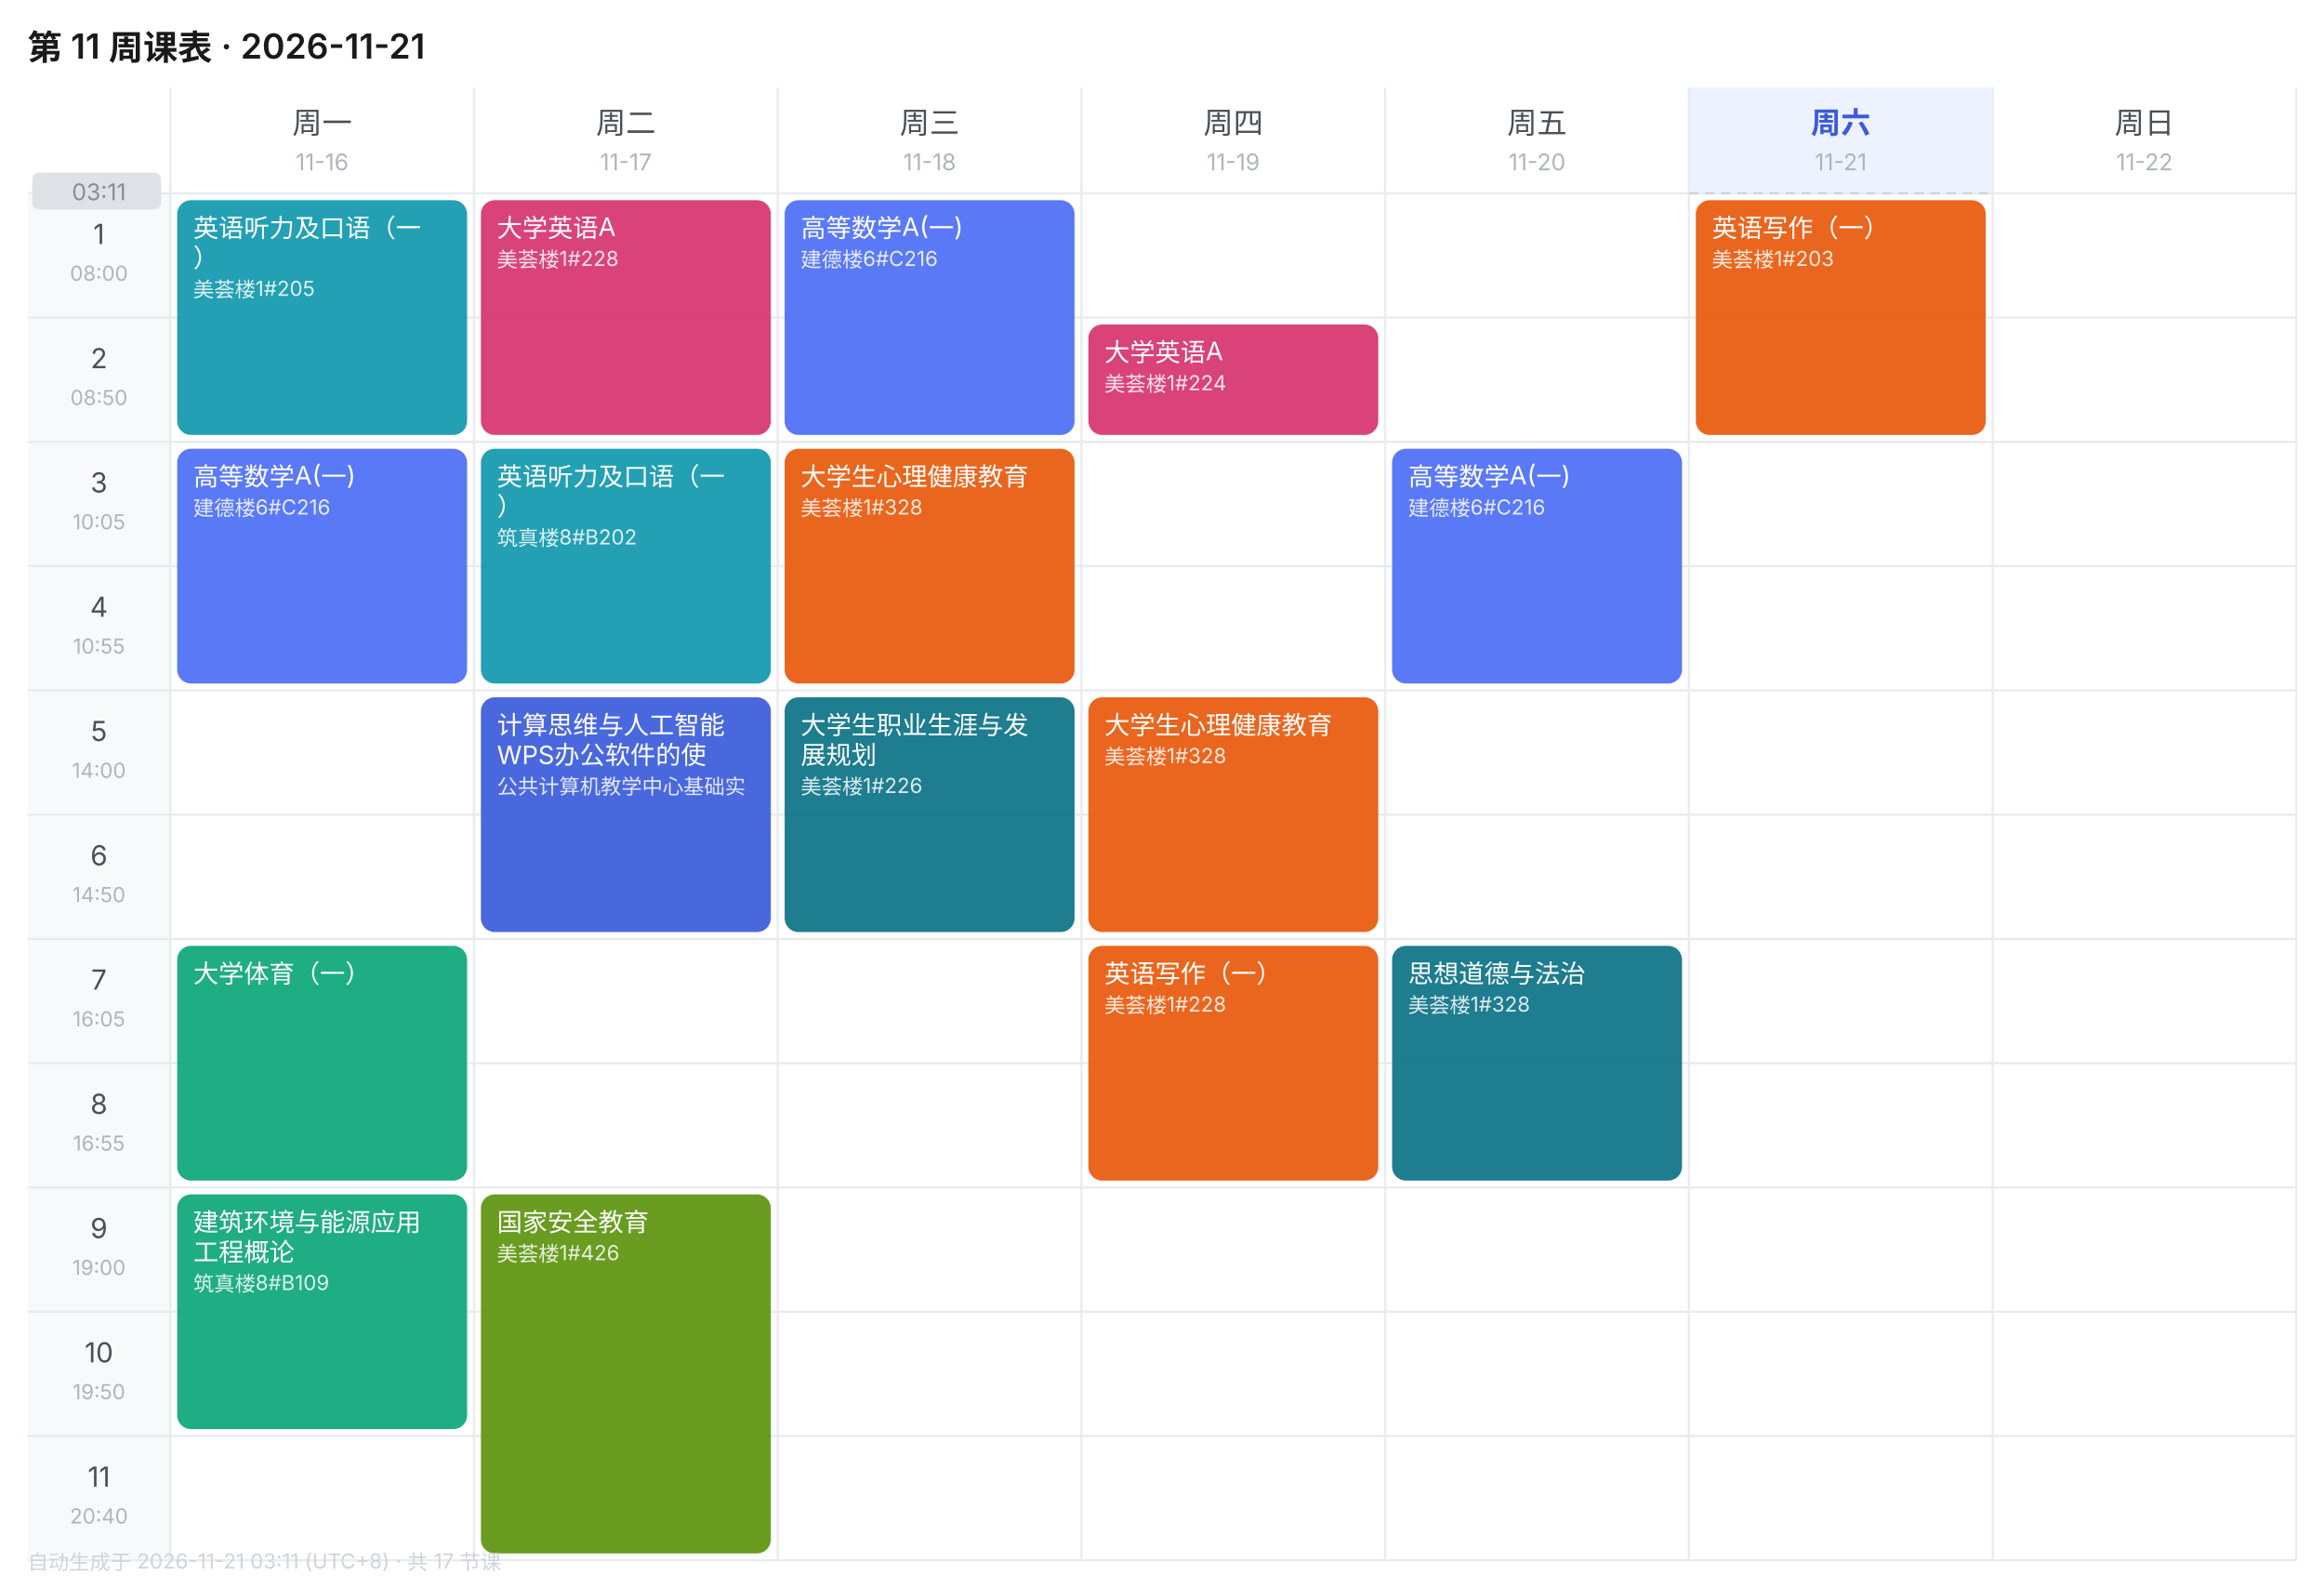
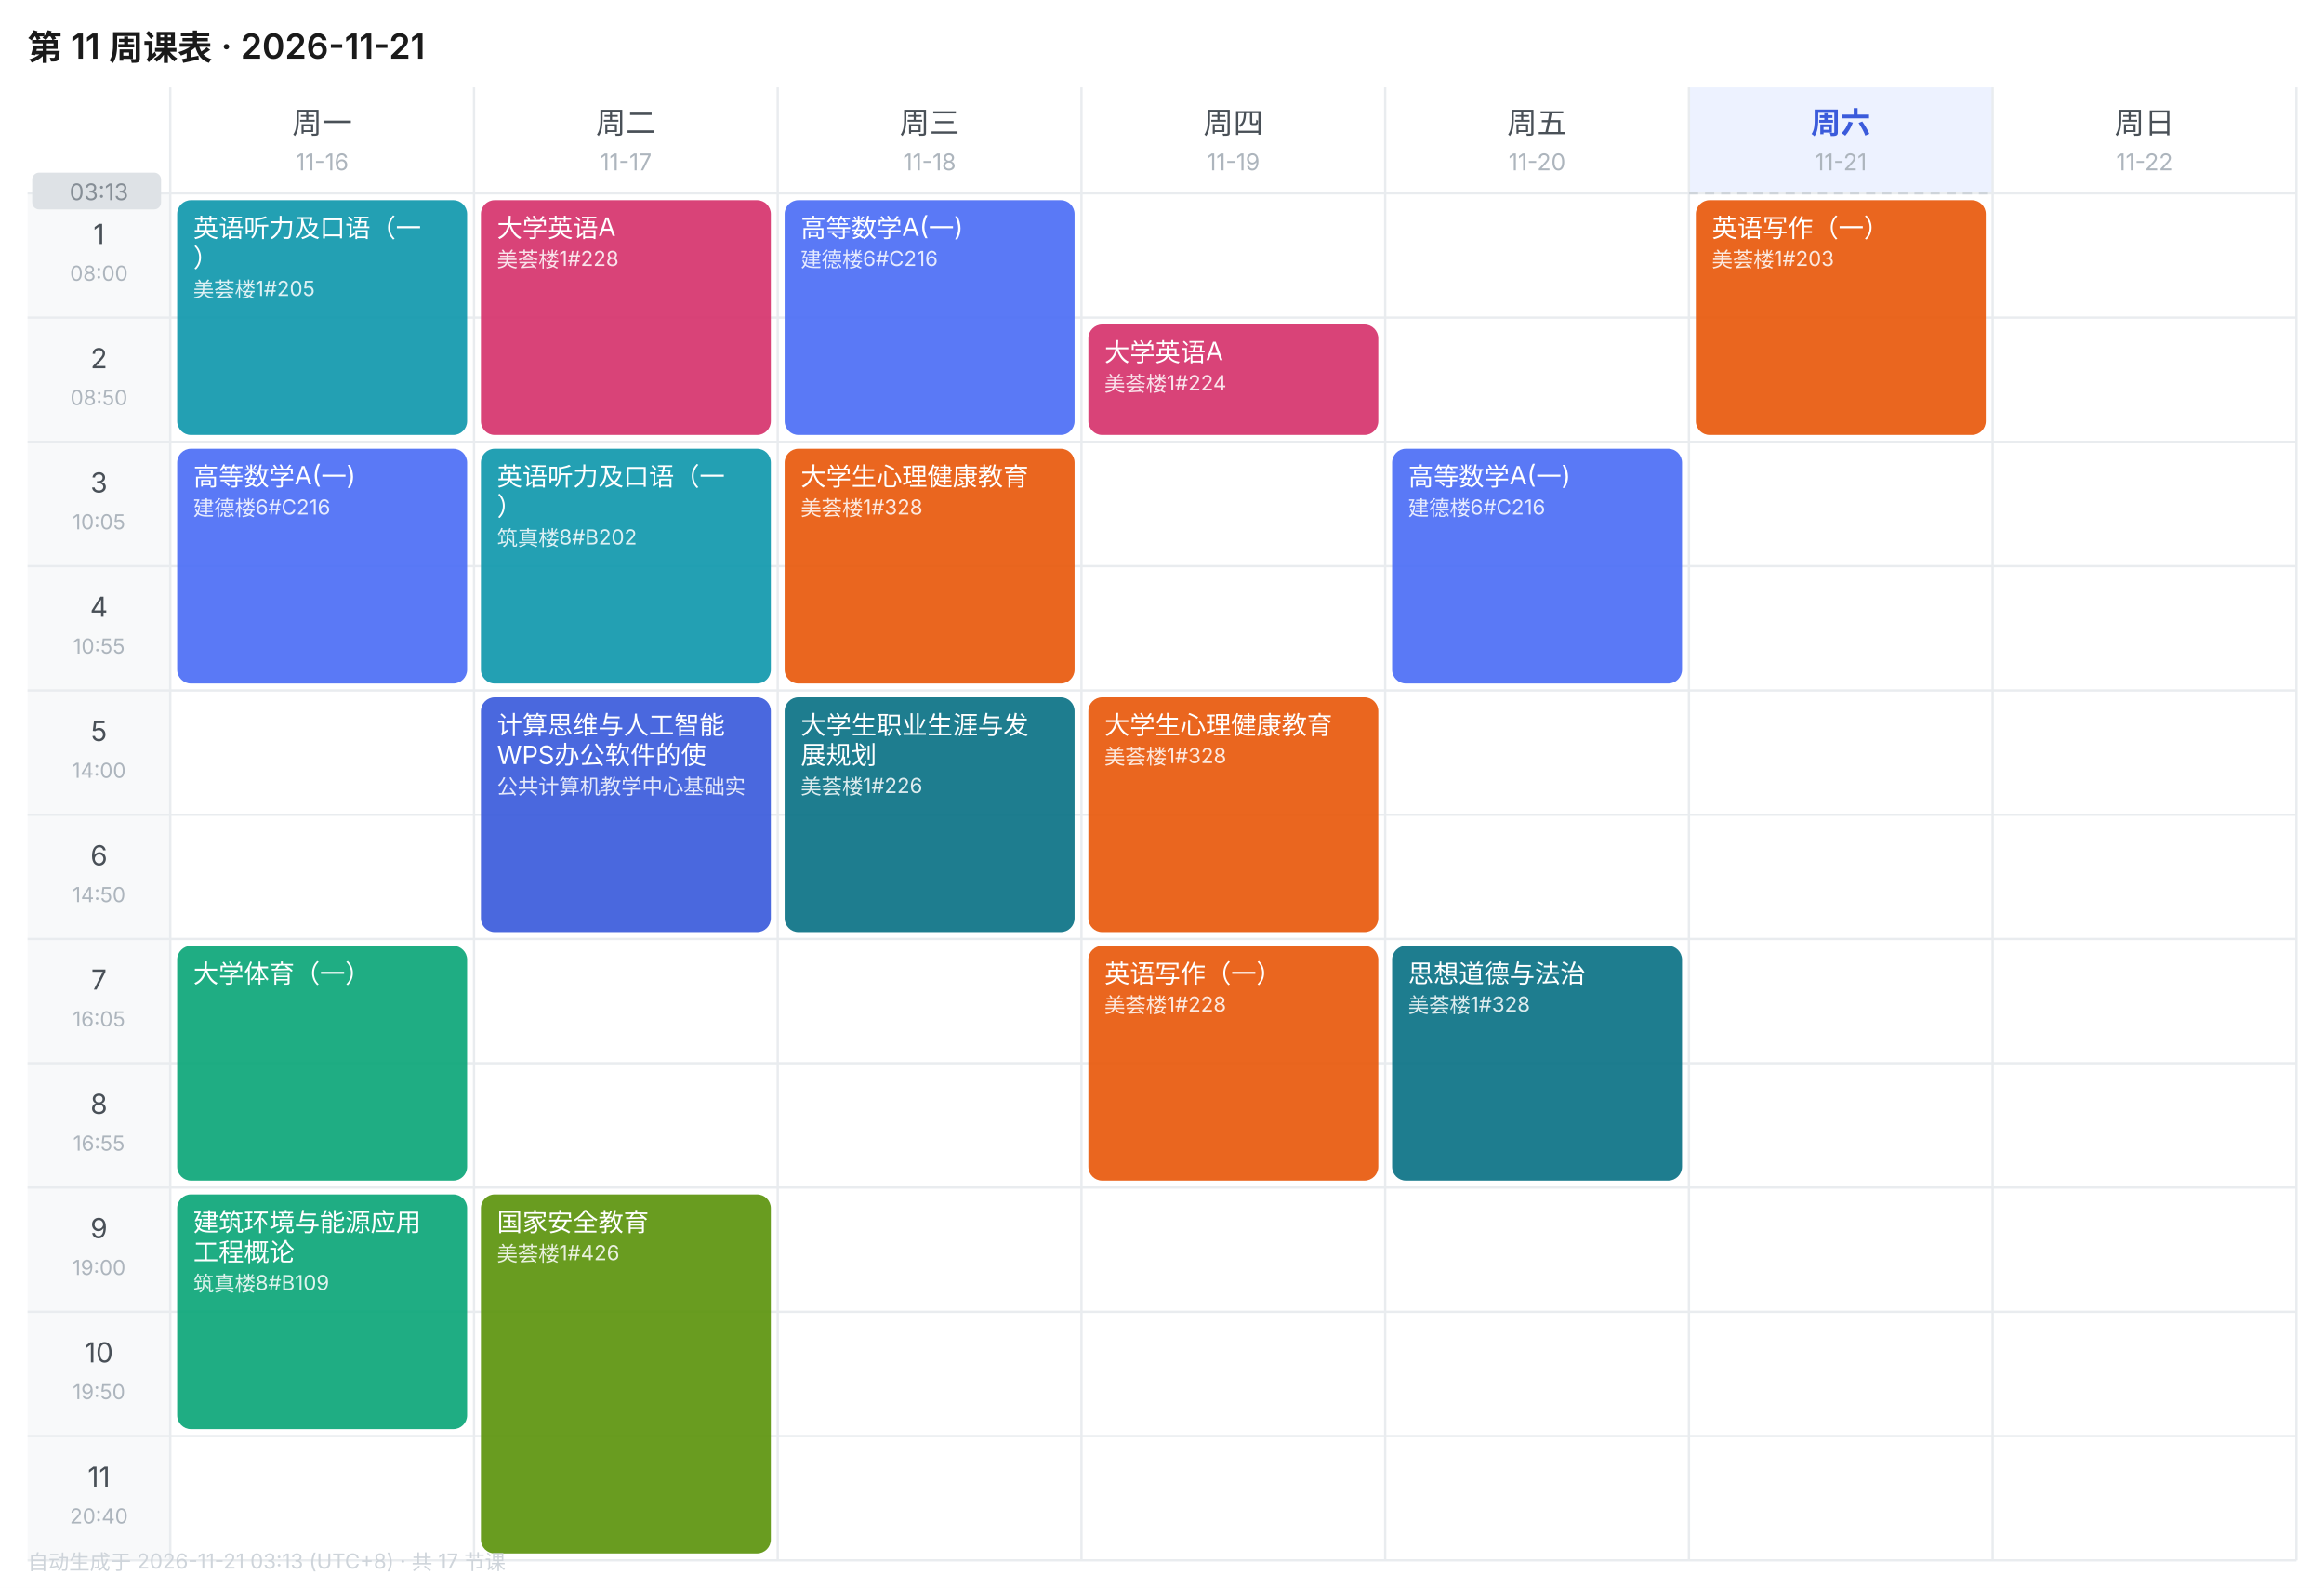
<svg xmlns="http://www.w3.org/2000/svg" width="1010" height="690" viewBox="0 0 1010 690" font-family="-apple-system,BlinkMacSystemFont,'Segoe UI','PingFang SC','Microsoft YaHei',sans-serif">
  <rect width="1010" height="690" fill="#FFFFFF" />
  <text x="12" y="26" font-size="15" font-weight="600" fill="#1A1A1A">第 11 周课表 · 2026-11-21</text>
  <text x="140.0" y="58" font-size="13" font-weight="400" text-anchor="middle" fill="#495057">周一</text>
  <text x="140.0" y="74" font-size="10" text-anchor="middle" fill="#ADB5BD">11-16</text>
  <text x="272.0" y="58" font-size="13" font-weight="400" text-anchor="middle" fill="#495057">周二</text>
  <text x="272.0" y="74" font-size="10" text-anchor="middle" fill="#ADB5BD">11-17</text>
  <text x="404.0" y="58" font-size="13" font-weight="400" text-anchor="middle" fill="#495057">周三</text>
  <text x="404.0" y="74" font-size="10" text-anchor="middle" fill="#ADB5BD">11-18</text>
  <text x="536.0" y="58" font-size="13" font-weight="400" text-anchor="middle" fill="#495057">周四</text>
  <text x="536.0" y="74" font-size="10" text-anchor="middle" fill="#ADB5BD">11-19</text>
  <text x="668.0" y="58" font-size="13" font-weight="400" text-anchor="middle" fill="#495057">周五</text>
  <text x="668.0" y="74" font-size="10" text-anchor="middle" fill="#ADB5BD">11-20</text>
  <rect x="734" y="38" width="132" height="46" fill="#EDF2FF" />
  <text x="800.0" y="58" font-size="13" font-weight="600" text-anchor="middle" fill="#3B5BDB">周六</text>
  <text x="800.0" y="74" font-size="10" text-anchor="middle" fill="#ADB5BD">11-21</text>
  <text x="932.0" y="58" font-size="13" font-weight="400" text-anchor="middle" fill="#495057">周日</text>
  <text x="932.0" y="74" font-size="10" text-anchor="middle" fill="#ADB5BD">11-22</text>
  <rect x="12" y="84" width="62" height="54" fill="#F8F9FA" />
  <text x="43.0" y="106" font-size="12" text-anchor="middle" fill="#495057">1</text>
  <text x="43.0" y="122" font-size="9" text-anchor="middle" fill="#ADB5BD">08:00</text>
  <line x1="12" y1="84" x2="998" y2="84" stroke="#E9ECEF" stroke-width="1" />
  <rect x="12" y="138" width="62" height="54" fill="#F8F9FA" />
  <text x="43.0" y="160" font-size="12" text-anchor="middle" fill="#495057">2</text>
  <text x="43.0" y="176" font-size="9" text-anchor="middle" fill="#ADB5BD">08:50</text>
  <line x1="12" y1="138" x2="998" y2="138" stroke="#E9ECEF" stroke-width="1" />
  <rect x="12" y="192" width="62" height="54" fill="#F8F9FA" />
  <text x="43.0" y="214" font-size="12" text-anchor="middle" fill="#495057">3</text>
  <text x="43.0" y="230" font-size="9" text-anchor="middle" fill="#ADB5BD">10:05</text>
  <line x1="12" y1="192" x2="998" y2="192" stroke="#E9ECEF" stroke-width="1" />
  <rect x="12" y="246" width="62" height="54" fill="#F8F9FA" />
  <text x="43.0" y="268" font-size="12" text-anchor="middle" fill="#495057">4</text>
  <text x="43.0" y="284" font-size="9" text-anchor="middle" fill="#ADB5BD">10:55</text>
  <line x1="12" y1="246" x2="998" y2="246" stroke="#E9ECEF" stroke-width="1" />
  <rect x="12" y="300" width="62" height="54" fill="#F8F9FA" />
  <text x="43.0" y="322" font-size="12" text-anchor="middle" fill="#495057">5</text>
  <text x="43.0" y="338" font-size="9" text-anchor="middle" fill="#ADB5BD">14:00</text>
  <line x1="12" y1="300" x2="998" y2="300" stroke="#E9ECEF" stroke-width="1" />
  <rect x="12" y="354" width="62" height="54" fill="#F8F9FA" />
  <text x="43.0" y="376" font-size="12" text-anchor="middle" fill="#495057">6</text>
  <text x="43.0" y="392" font-size="9" text-anchor="middle" fill="#ADB5BD">14:50</text>
  <line x1="12" y1="354" x2="998" y2="354" stroke="#E9ECEF" stroke-width="1" />
  <rect x="12" y="408" width="62" height="54" fill="#F8F9FA" />
  <text x="43.0" y="430" font-size="12" text-anchor="middle" fill="#495057">7</text>
  <text x="43.0" y="446" font-size="9" text-anchor="middle" fill="#ADB5BD">16:05</text>
  <line x1="12" y1="408" x2="998" y2="408" stroke="#E9ECEF" stroke-width="1" />
  <rect x="12" y="462" width="62" height="54" fill="#F8F9FA" />
  <text x="43.0" y="484" font-size="12" text-anchor="middle" fill="#495057">8</text>
  <text x="43.0" y="500" font-size="9" text-anchor="middle" fill="#ADB5BD">16:55</text>
  <line x1="12" y1="462" x2="998" y2="462" stroke="#E9ECEF" stroke-width="1" />
  <rect x="12" y="516" width="62" height="54" fill="#F8F9FA" />
  <text x="43.0" y="538" font-size="12" text-anchor="middle" fill="#495057">9</text>
  <text x="43.0" y="554" font-size="9" text-anchor="middle" fill="#ADB5BD">19:00</text>
  <line x1="12" y1="516" x2="998" y2="516" stroke="#E9ECEF" stroke-width="1" />
  <rect x="12" y="570" width="62" height="54" fill="#F8F9FA" />
  <text x="43.0" y="592" font-size="12" text-anchor="middle" fill="#495057">10</text>
  <text x="43.0" y="608" font-size="9" text-anchor="middle" fill="#ADB5BD">19:50</text>
  <line x1="12" y1="570" x2="998" y2="570" stroke="#E9ECEF" stroke-width="1" />
  <rect x="12" y="624" width="62" height="54" fill="#F8F9FA" />
  <text x="43.0" y="646" font-size="12" text-anchor="middle" fill="#495057">11</text>
  <text x="43.0" y="662" font-size="9" text-anchor="middle" fill="#ADB5BD">20:40</text>
  <line x1="12" y1="624" x2="998" y2="624" stroke="#E9ECEF" stroke-width="1" />
  <line x1="74" y1="38" x2="74" y2="678" stroke="#E9ECEF" stroke-width="1" />
  <line x1="206" y1="38" x2="206" y2="678" stroke="#E9ECEF" stroke-width="1" />
  <line x1="338" y1="38" x2="338" y2="678" stroke="#E9ECEF" stroke-width="1" />
  <line x1="470" y1="38" x2="470" y2="678" stroke="#E9ECEF" stroke-width="1" />
  <line x1="602" y1="38" x2="602" y2="678" stroke="#E9ECEF" stroke-width="1" />
  <line x1="734" y1="38" x2="734" y2="678" stroke="#E9ECEF" stroke-width="1" />
  <line x1="866" y1="38" x2="866" y2="678" stroke="#E9ECEF" stroke-width="1" />
  <line x1="998" y1="38" x2="998" y2="678" stroke="#E9ECEF" stroke-width="1" />
  <line x1="12" y1="678" x2="998" y2="678" stroke="#E9ECEF" stroke-width="1" />
  <rect x="77" y="87" width="126" height="102" rx="6" fill="#1098AD" opacity="0.92" />
  <text x="84" y="103" font-size="11" fill="#FFFFFF">英语听力及口语（一</text>
  <text x="84" y="116" font-size="11" fill="#FFFFFF">）</text>
  <text x="84" y="129" font-size="9" fill="#FFFFFF" opacity="0.85">美荟楼1#205</text>
  <rect x="77" y="195" width="126" height="102" rx="6" fill="#4C6EF5" opacity="0.92" />
  <text x="84" y="211" font-size="11" fill="#FFFFFF">高等数学A(一)</text>
  <text x="84" y="224" font-size="9" fill="#FFFFFF" opacity="0.85">建德楼6#C216</text>
  <rect x="77" y="411" width="126" height="102" rx="6" fill="#0CA678" opacity="0.92" />
  <text x="84" y="427" font-size="11" fill="#FFFFFF">大学体育（一）</text>
  <rect x="77" y="519" width="126" height="102" rx="6" fill="#0CA678" opacity="0.92" />
  <text x="84" y="535" font-size="11" fill="#FFFFFF">建筑环境与能源应用</text>
  <text x="84" y="548" font-size="11" fill="#FFFFFF">工程概论</text>
  <text x="84" y="561" font-size="9" fill="#FFFFFF" opacity="0.85">筑真楼8#B109</text>
  <rect x="209" y="87" width="126" height="102" rx="6" fill="#D6336C" opacity="0.92" />
  <text x="216" y="103" font-size="11" fill="#FFFFFF">大学英语A</text>
  <text x="216" y="116" font-size="9" fill="#FFFFFF" opacity="0.85">美荟楼1#228</text>
  <rect x="209" y="195" width="126" height="102" rx="6" fill="#1098AD" opacity="0.92" />
  <text x="216" y="211" font-size="11" fill="#FFFFFF">英语听力及口语（一</text>
  <text x="216" y="224" font-size="11" fill="#FFFFFF">）</text>
  <text x="216" y="237" font-size="9" fill="#FFFFFF" opacity="0.85">筑真楼8#B202</text>
  <rect x="209" y="303" width="126" height="102" rx="6" fill="#3B5BDB" opacity="0.92" />
  <text x="216" y="319" font-size="11" fill="#FFFFFF">计算思维与人工智能</text>
  <text x="216" y="332" font-size="11" fill="#FFFFFF">WPS办公软件的使</text>
  <text x="216" y="345" font-size="9" fill="#FFFFFF" opacity="0.85">公共计算机教学中心基础实</text>
  <rect x="209" y="519" width="126" height="156" rx="6" fill="#5C940D" opacity="0.92" />
  <text x="216" y="535" font-size="11" fill="#FFFFFF">国家安全教育</text>
  <text x="216" y="548" font-size="9" fill="#FFFFFF" opacity="0.85">美荟楼1#426</text>
  <rect x="341" y="87" width="126" height="102" rx="6" fill="#4C6EF5" opacity="0.92" />
  <text x="348" y="103" font-size="11" fill="#FFFFFF">高等数学A(一)</text>
  <text x="348" y="116" font-size="9" fill="#FFFFFF" opacity="0.85">建德楼6#C216</text>
  <rect x="341" y="195" width="126" height="102" rx="6" fill="#E8590C" opacity="0.92" />
  <text x="348" y="211" font-size="11" fill="#FFFFFF">大学生心理健康教育</text>
  <text x="348" y="224" font-size="9" fill="#FFFFFF" opacity="0.85">美荟楼1#328</text>
  <rect x="341" y="303" width="126" height="102" rx="6" fill="#0B7285" opacity="0.92" />
  <text x="348" y="319" font-size="11" fill="#FFFFFF">大学生职业生涯与发</text>
  <text x="348" y="332" font-size="11" fill="#FFFFFF">展规划</text>
  <text x="348" y="345" font-size="9" fill="#FFFFFF" opacity="0.85">美荟楼1#226</text>
  <rect x="473" y="141" width="126" height="48" rx="6" fill="#D6336C" opacity="0.92" />
  <text x="480" y="157" font-size="11" fill="#FFFFFF">大学英语A</text>
  <text x="480" y="170" font-size="9" fill="#FFFFFF" opacity="0.85">美荟楼1#224</text>
  <rect x="473" y="303" width="126" height="102" rx="6" fill="#E8590C" opacity="0.92" />
  <text x="480" y="319" font-size="11" fill="#FFFFFF">大学生心理健康教育</text>
  <text x="480" y="332" font-size="9" fill="#FFFFFF" opacity="0.85">美荟楼1#328</text>
  <rect x="473" y="411" width="126" height="102" rx="6" fill="#E8590C" opacity="0.92" />
  <text x="480" y="427" font-size="11" fill="#FFFFFF">英语写作（一）</text>
  <text x="480" y="440" font-size="9" fill="#FFFFFF" opacity="0.85">美荟楼1#228</text>
  <rect x="605" y="195" width="126" height="102" rx="6" fill="#4C6EF5" opacity="0.92" />
  <text x="612" y="211" font-size="11" fill="#FFFFFF">高等数学A(一)</text>
  <text x="612" y="224" font-size="9" fill="#FFFFFF" opacity="0.85">建德楼6#C216</text>
  <rect x="605" y="411" width="126" height="102" rx="6" fill="#0B7285" opacity="0.92" />
  <text x="612" y="427" font-size="11" fill="#FFFFFF">思想道德与法治</text>
  <text x="612" y="440" font-size="9" fill="#FFFFFF" opacity="0.85">美荟楼1#328</text>
  <rect x="737" y="87" width="126" height="102" rx="6" fill="#E8590C" opacity="0.92" />
  <text x="744" y="103" font-size="11" fill="#FFFFFF">英语写作（一）</text>
  <text x="744" y="116" font-size="9" fill="#FFFFFF" opacity="0.85">美荟楼1#203</text>
  <line x1="734" y1="84.0" x2="866" y2="84.0" stroke="#CED4DA" stroke-width="1" stroke-dasharray="4 3" />
  <rect x="14" y="75.0" width="56" height="16" rx="3" fill="#DEE2E6" />
-   <text x="43.0" y="87.0" font-size="10" text-anchor="middle" fill="#868E96">03:11</text>
-   <text x="12" y="682" font-size="9" fill="#CED4DA">自动生成于 2026-11-21 03:11 (UTC+8) · 共 17 节课</text>
+   <text x="43.0" y="87.0" font-size="10" text-anchor="middle" fill="#868E96">03:13</text>
+   <text x="12" y="682" font-size="9" fill="#CED4DA">自动生成于 2026-11-21 03:13 (UTC+8) · 共 17 节课</text>
</svg>
